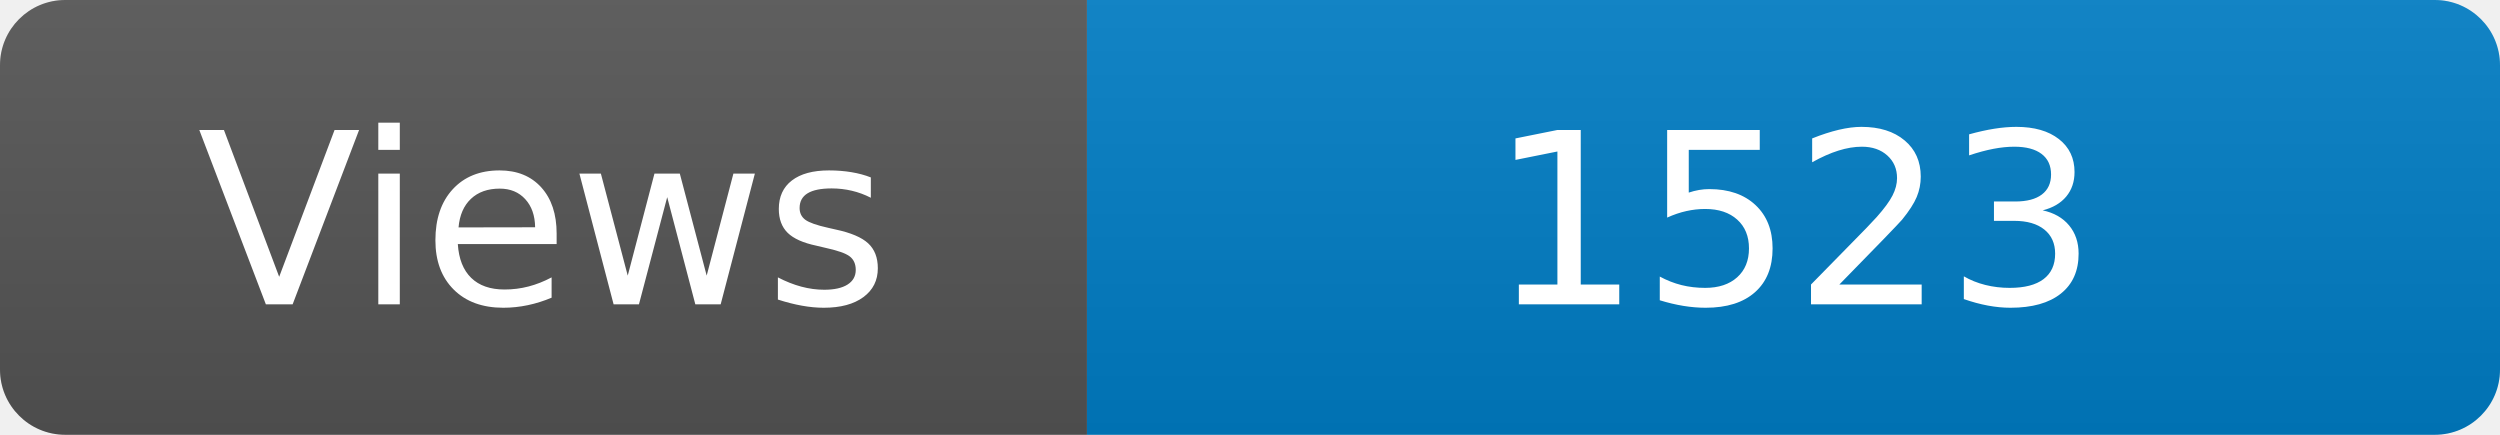
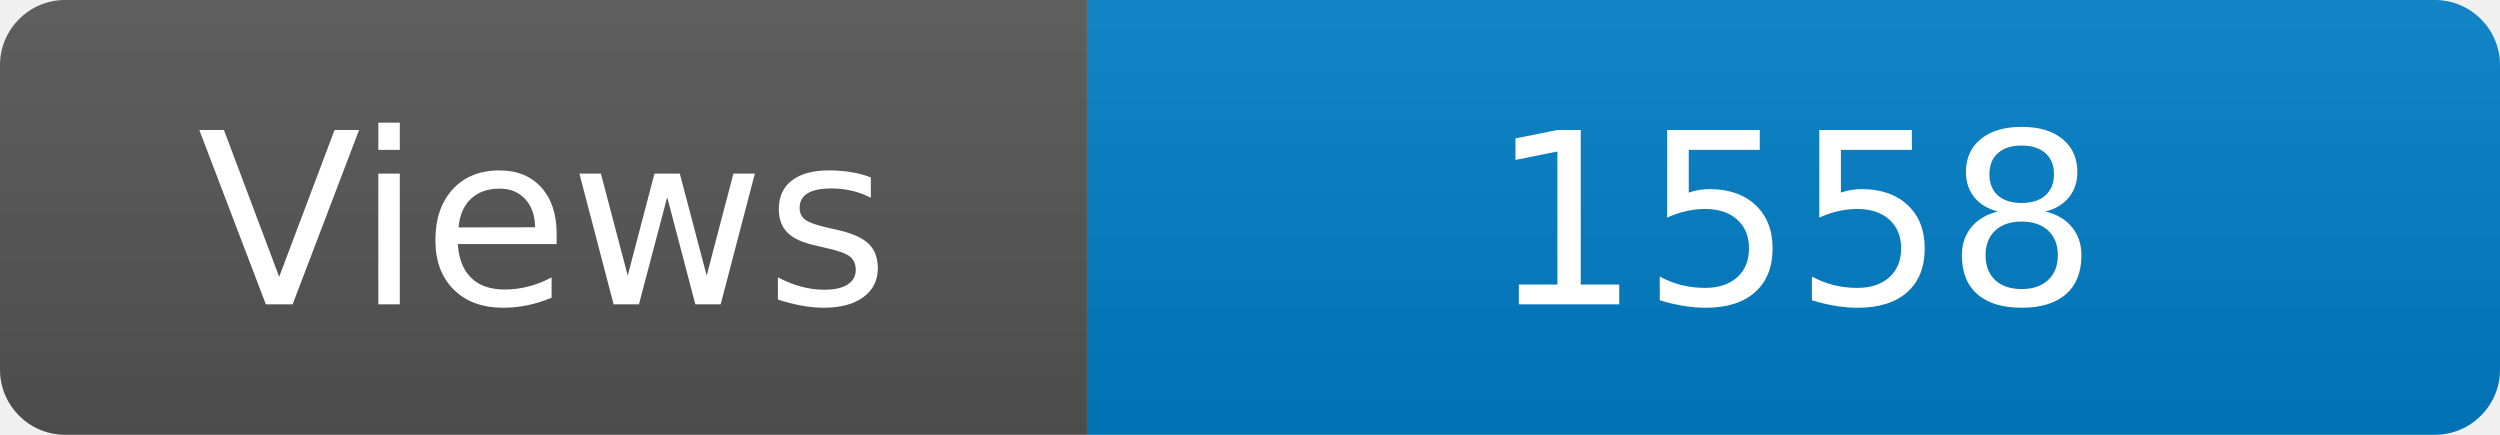
<svg xmlns="http://www.w3.org/2000/svg" width="115" height="20" role="img" aria-label="Maintained?: yes">
  <linearGradient id="s" x2="0" y2="100%">
    <stop offset="0" stop-color="#bbb" stop-opacity=".1" />
    <stop offset="1" stop-opacity=".1" />
  </linearGradient>
  <clipPath id="r">
    <rect width="115" height="20" rx="3" fill="#fff" />
  </clipPath>
  <g clip-path="url(#r)">
    <rect width="50" height="20" fill="#555" />
    <rect x="50" width="160" height="20" fill="#007ec6" />
    <rect width="115" height="20" fill="url(#s)" />
  </g>
  <g fill="#fff" text-anchor="middle" font-family="Verdana,Geneva,DejaVu Sans,sans-serif" font-size="110">
    <text x="250" y="140" transform="scale(.1)" fill="#fff">Views</text>
-     <text x="825" y="140" transform="scale(.1)" fill="#fff">1523</text>
+     <text x="825" y="140" transform="scale(.1)" fill="#fff">1558</text>
  </g>
</svg>
